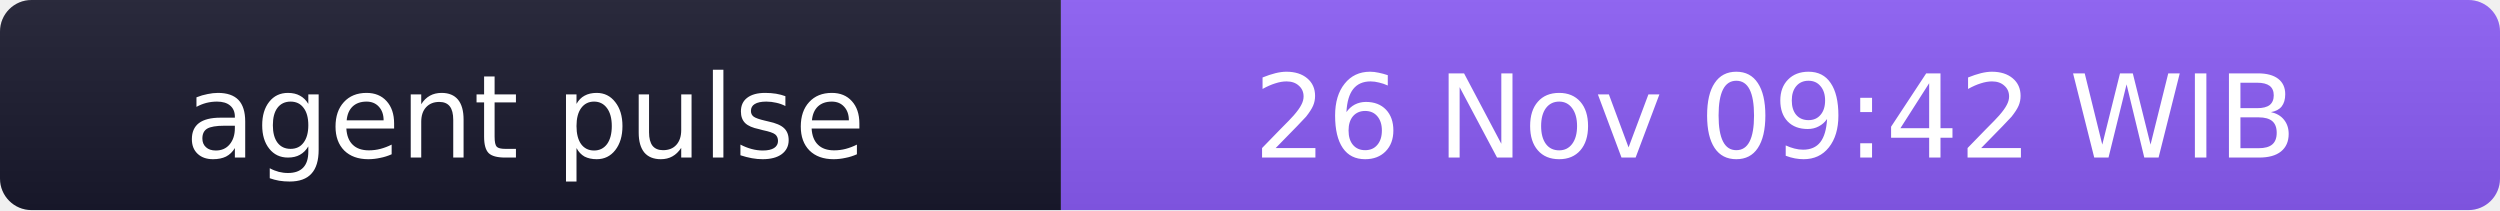
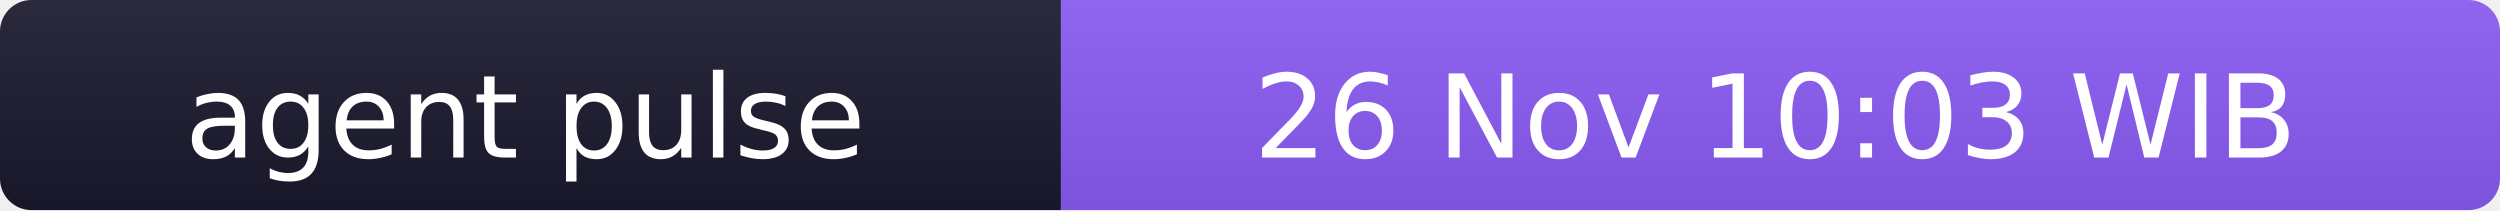
- <svg xmlns="http://www.w3.org/2000/svg" width="238" height="20" role="img" aria-label="agent pulse: 26 Nov 09:42 WIB">
+ <svg xmlns="http://www.w3.org/2000/svg" width="238" height="20" role="img" aria-label="agent pulse: 26 Nov 10:03 WIB">
  <linearGradient id="s" x2="0" y2="100%">
    <stop offset="0" stop-color="#bbb" stop-opacity=".1" />
    <stop offset="1" stop-opacity=".1" />
  </linearGradient>
  <clipPath id="r">
    <rect width="238" height="20" rx="3" fill="#fff" />
  </clipPath>
  <g clip-path="url(#r)">
    <rect width="101" height="20" fill="#1a1a2e" />
    <rect x="101" width="137" height="20" fill="#8b5cf6" />
    <rect width="238" height="20" fill="url(#s)" />
  </g>
  <g fill="#fff" text-anchor="middle" font-family="Verdana,Geneva,DejaVu Sans,sans-serif" font-size="11">
    <text x="50" y="15">agent pulse</text>
-     <text x="169" y="15">26 Nov 09:42 WIB</text>
+     <text x="169" y="15">26 Nov 10:03 WIB</text>
  </g>
</svg>
